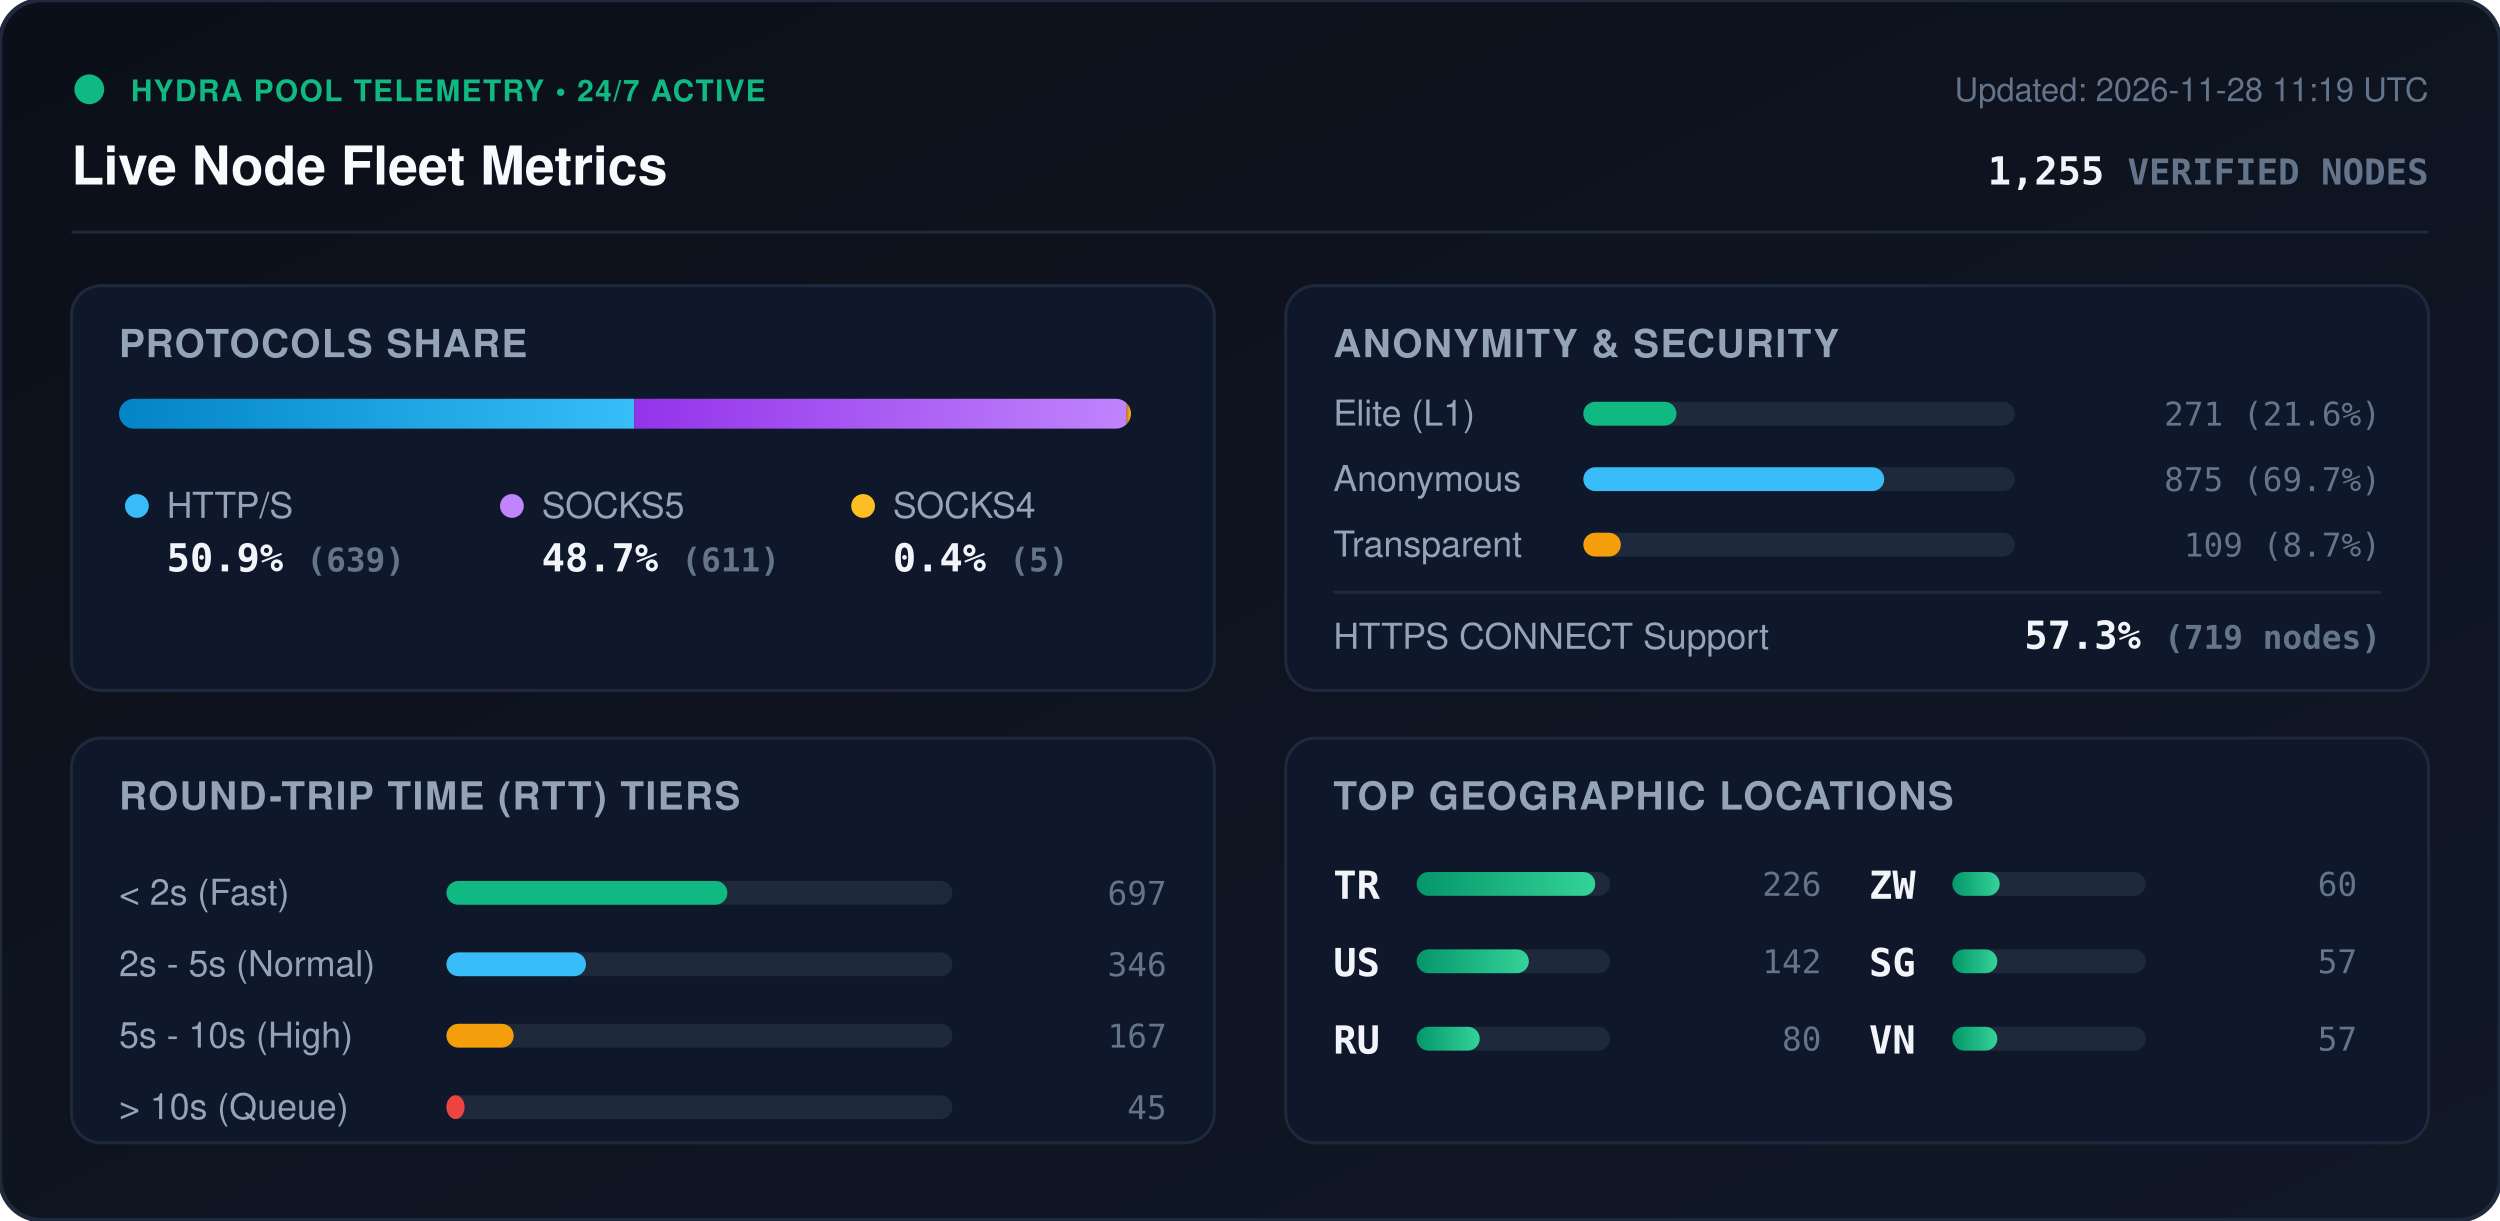
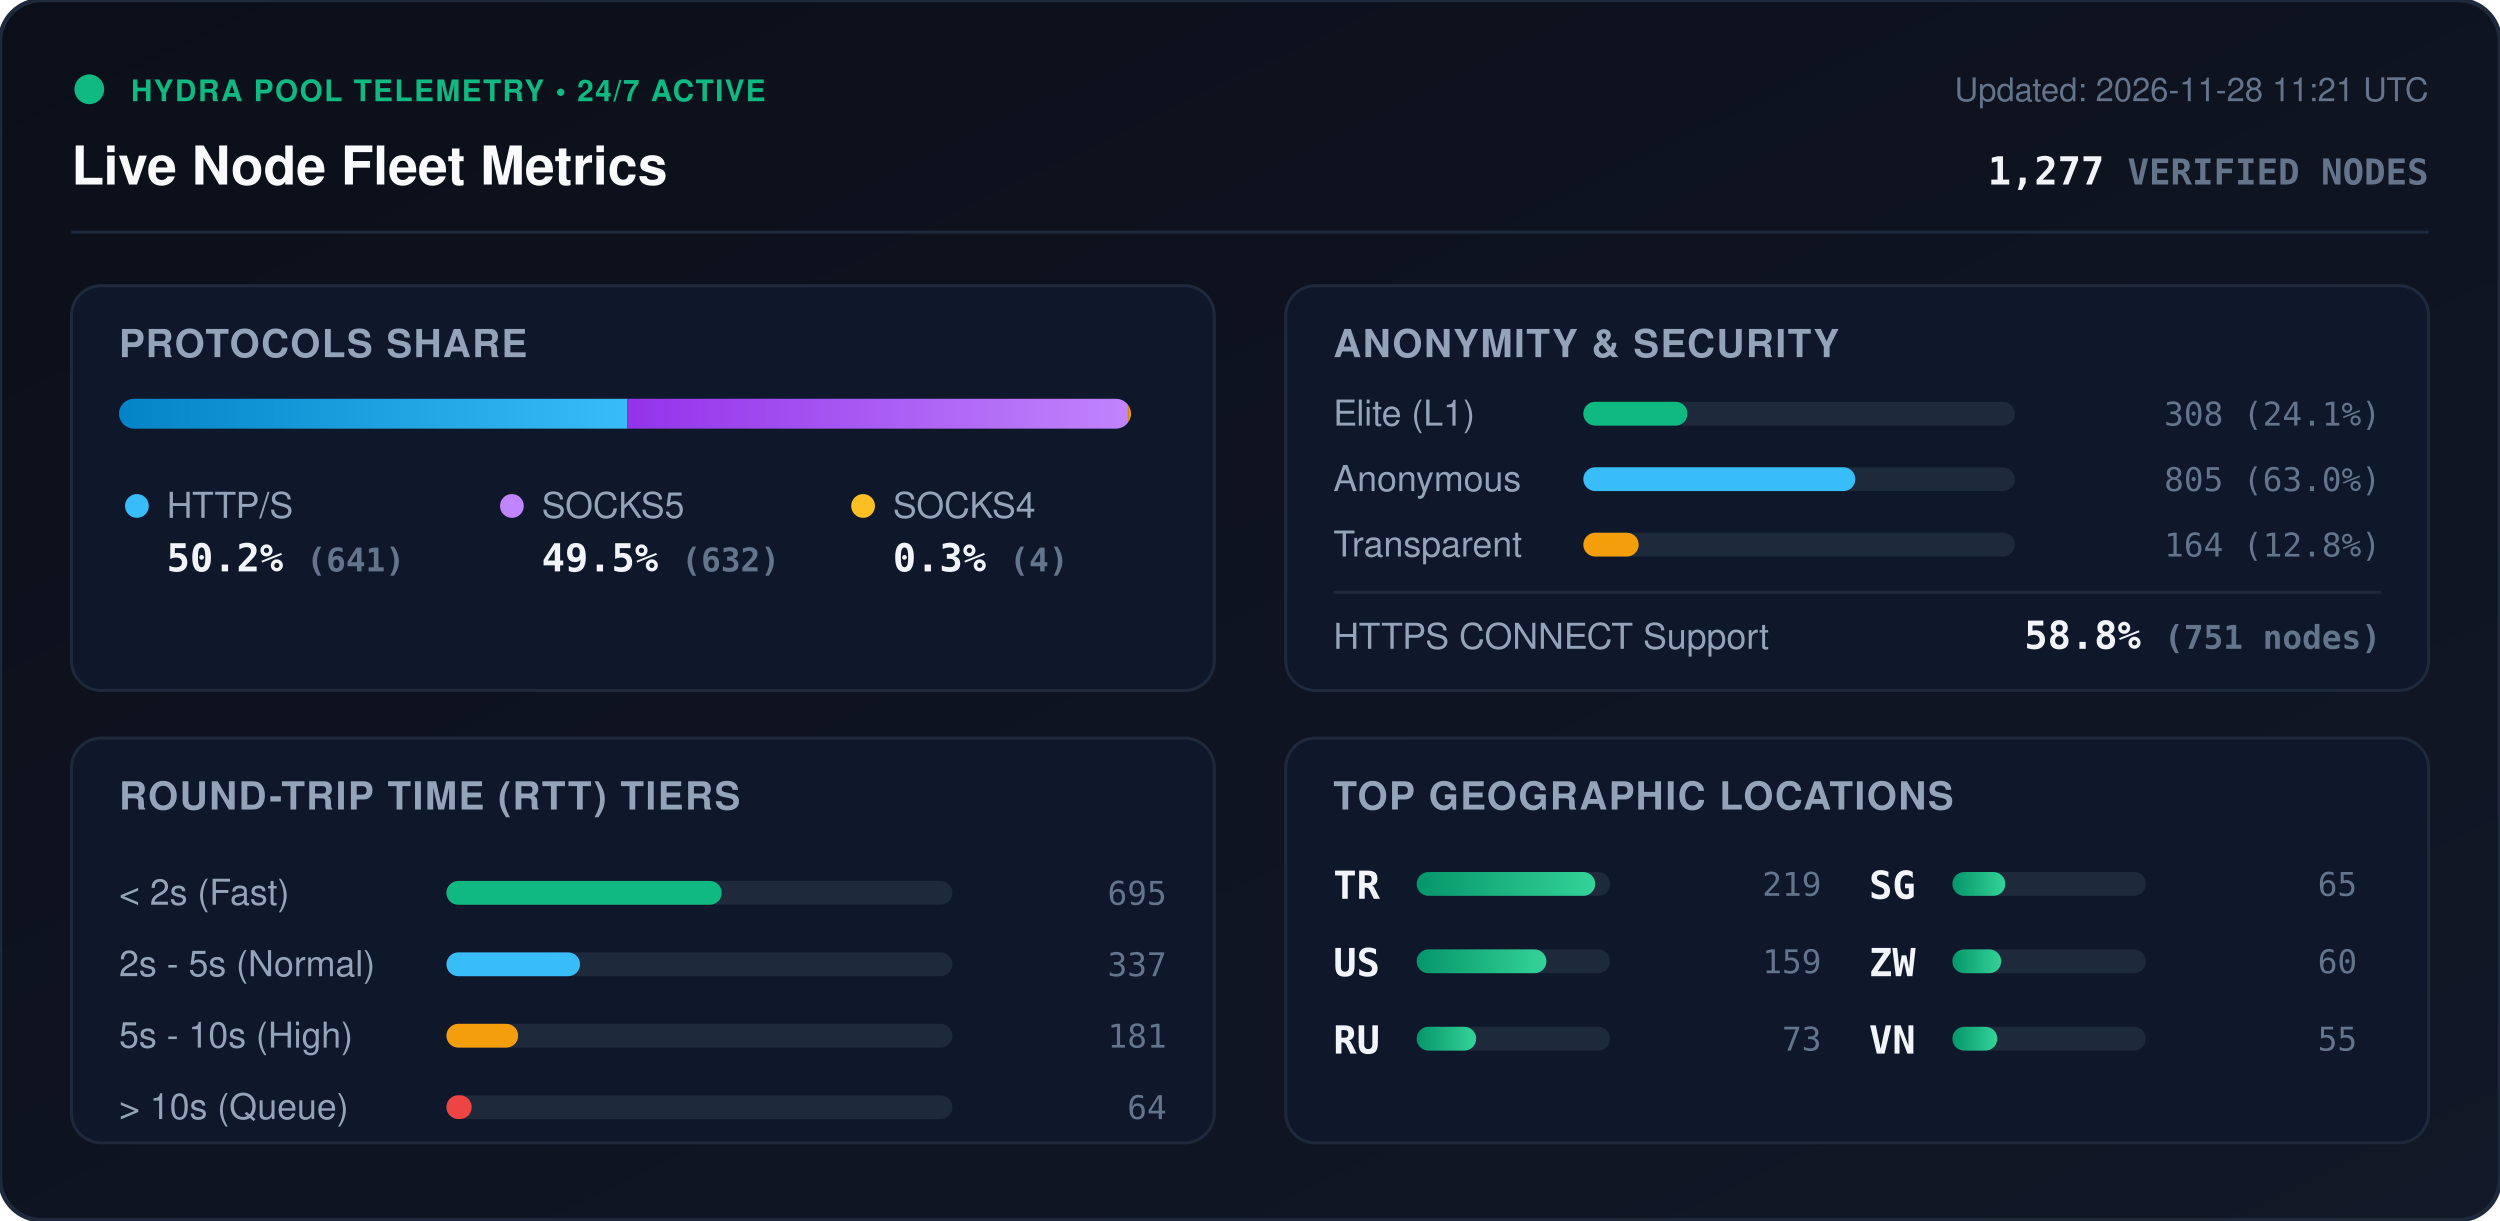
<svg xmlns="http://www.w3.org/2000/svg" viewBox="0 0 840 410" width="840" height="410" style="max-width: 100%; height: auto;">
  <defs>
    <linearGradient id="bg" x1="0%" y1="0%" x2="100%" y2="100%">
      <stop offset="0%" stop-color="#0b0f19" />
      <stop offset="100%" stop-color="#111827" />
    </linearGradient>
    <linearGradient id="bar-http" x1="0%" y1="0%" x2="100%" y2="0%">
      <stop offset="0%" stop-color="#0284c7" />
      <stop offset="100%" stop-color="#38bdf8" />
    </linearGradient>
    <linearGradient id="bar-socks5" x1="0%" y1="0%" x2="100%" y2="0%">
      <stop offset="0%" stop-color="#9333ea" />
      <stop offset="100%" stop-color="#c084fc" />
    </linearGradient>
    <linearGradient id="bar-socks4" x1="0%" y1="0%" x2="100%" y2="0%">
      <stop offset="0%" stop-color="#d97706" />
      <stop offset="100%" stop-color="#fbbf24" />
    </linearGradient>
    <linearGradient id="bar-green" x1="0%" y1="0%" x2="100%" y2="0%">
      <stop offset="0%" stop-color="#059669" />
      <stop offset="100%" stop-color="#34d399" />
    </linearGradient>
    <clipPath id="prog-track-clip">
      <rect width="340.0" height="10" rx="5" />
    </clipPath>
    <style>
      .title { font: 700 18px -apple-system, BlinkMacSystemFont, 'Segoe UI', Helvetica, Arial, sans-serif; fill: #f8fafc; }
      .sub { font: 500 11px -apple-system, BlinkMacSystemFont, 'Segoe UI', Helvetica, Arial, sans-serif; fill: #64748b; }
      .section-hdr { font: 600 13px -apple-system, BlinkMacSystemFont, 'Segoe UI', Helvetica, Arial, sans-serif; fill: #94a3b8; letter-spacing: 0.5px; }
      .metric-val { font: 700 13px -apple-system, BlinkMacSystemFont, 'Segoe UI', Helvetica, Arial, sans-serif; fill: #f1f5f9; }
      .metric-lbl { font: 500 12px -apple-system, BlinkMacSystemFont, 'Segoe UI', Helvetica, Arial, sans-serif; fill: #94a3b8; }
      .badge-txt { font: 700 10px -apple-system, BlinkMacSystemFont, 'Segoe UI', Helvetica, Arial, sans-serif; fill: #10b981; letter-spacing: 0.5px; }
      .mono { font-family: ui-monospace, SFMono-Regular, Menlo, Monaco, Consolas, monospace; }
      .pulse { animation: beacon 2s infinite ease-in-out; }
      @keyframes beacon { 0%, 100% { opacity: 1; } 50% { opacity: 0.35; } }
    </style>
  </defs>
  <rect width="840" height="410" rx="14" fill="url(#bg)" stroke="#1e293b" stroke-width="1.5" />
  <g transform="translate(24, 24)">
    <circle cx="6" cy="6" r="5" fill="#10b981" class="pulse" />
    <text x="20" y="10" class="badge-txt">HYDRA POOL TELEMETRY • 24/7 ACTIVE</text>
    <text x="0" y="38" class="title">Live Node Fleet Metrics</text>
-     <text x="792" y="10" text-anchor="end" class="sub">Updated: 2026-11-28 11:19 UTC</text>
-     <text x="792" y="38" text-anchor="end" class="metric-val mono" fill="#38bdf8">1,255 <tspan font-size="12" fill="#64748b">VERIFIED NODES</tspan>
+     <text x="792" y="10" text-anchor="end" class="sub">Updated: 2026-11-28 11:21 UTC</text>
+     <text x="792" y="38" text-anchor="end" class="metric-val mono" fill="#38bdf8">1,277 <tspan font-size="12" fill="#64748b">VERIFIED NODES</tspan>
    </text>
  </g>
  <line x1="24" y1="78" x2="816" y2="78" stroke="#1e293b" stroke-width="1" />
  <g transform="translate(24, 96)">
    <rect width="384" height="136" rx="10" fill="#0f172a" stroke="#1e293b" />
    <text x="16" y="24" class="section-hdr">PROTOCOLS SHARE</text>
    <g transform="translate(16, 38)">
      <rect width="340.0" height="10" rx="5" fill="#1e293b" />
      <g clip-path="url(#prog-track-clip)">
-         <rect x="0" width="173.1" height="10" fill="url(#bar-http)" />
-         <rect x="173.1" width="165.5" height="10" fill="url(#bar-socks5)" />
-         <rect x="338.6" width="1.4" height="10" fill="url(#bar-socks4)" />
+         <rect x="0" width="170.7" height="10" fill="url(#bar-http)" />
+         <rect x="170.7" width="168.3" height="10" fill="url(#bar-socks5)" />
+         <rect x="339.0" width="1.1" height="10" fill="url(#bar-socks4)" />
      </g>
    </g>
    <g transform="translate(16, 68)">
      <circle cx="6" cy="6" r="4" fill="#38bdf8" />
      <text x="16" y="10" class="metric-lbl">HTTP/S</text>
-       <text x="16" y="28" class="metric-val mono">50.9% <tspan font-size="11" fill="#64748b">(639)</tspan>
+       <text x="16" y="28" class="metric-val mono">50.2% <tspan font-size="11" fill="#64748b">(641)</tspan>
      </text>
      <circle cx="132" cy="6" r="4" fill="#c084fc" />
      <text x="142" y="10" class="metric-lbl">SOCKS5</text>
-       <text x="142" y="28" class="metric-val mono">48.7% <tspan font-size="11" fill="#64748b">(611)</tspan>
+       <text x="142" y="28" class="metric-val mono">49.5% <tspan font-size="11" fill="#64748b">(632)</tspan>
      </text>
      <circle cx="250" cy="6" r="4" fill="#fbbf24" />
      <text x="260" y="10" class="metric-lbl">SOCKS4</text>
-       <text x="260" y="28" class="metric-val mono">0.4% <tspan font-size="11" fill="#64748b">(5)</tspan>
+       <text x="260" y="28" class="metric-val mono">0.3% <tspan font-size="11" fill="#64748b">(4)</tspan>
      </text>
    </g>
  </g>
  <g transform="translate(432, 96)">
    <rect width="384" height="136" rx="10" fill="#0f172a" stroke="#1e293b" />
    <text x="16" y="24" class="section-hdr">ANONYMITY &amp; SECURITY</text>
    <text x="16" y="47" class="metric-lbl">Elite (L1)</text>
    <rect x="100" y="39" width="145.0" height="8" rx="4" fill="#1e293b" />
-     <rect x="100" y="39" width="31.3" height="8" rx="4" fill="#10b981" />
-     <text x="368" y="47" text-anchor="end" class="mono sub" fill="#e2e8f0">271 (21.6%)</text>
+     <rect x="100" y="39" width="35.0" height="8" rx="4" fill="#10b981" />
+     <text x="368" y="47" text-anchor="end" class="mono sub" fill="#e2e8f0">308 (24.1%)</text>
    <text x="16" y="69" class="metric-lbl">Anonymous</text>
    <rect x="100" y="61" width="145.0" height="8" rx="4" fill="#1e293b" />
-     <rect x="100" y="61" width="101.1" height="8" rx="4" fill="#38bdf8" />
-     <text x="368" y="69" text-anchor="end" class="mono sub" fill="#e2e8f0">875 (69.7%)</text>
+     <rect x="100" y="61" width="91.4" height="8" rx="4" fill="#38bdf8" />
+     <text x="368" y="69" text-anchor="end" class="mono sub" fill="#e2e8f0">805 (63.0%)</text>
    <text x="16" y="91" class="metric-lbl">Transparent</text>
    <rect x="100" y="83" width="145.0" height="8" rx="4" fill="#1e293b" />
-     <rect x="100" y="83" width="12.6" height="8" rx="4" fill="#f59e0b" />
-     <text x="368" y="91" text-anchor="end" class="mono sub" fill="#e2e8f0">109 (8.7%)</text>
+     <rect x="100" y="83" width="18.6" height="8" rx="4" fill="#f59e0b" />
+     <text x="368" y="91" text-anchor="end" class="mono sub" fill="#e2e8f0">164 (12.8%)</text>
    <line x1="16" y1="103" x2="368" y2="103" stroke="#1e293b" stroke-width="1" />
    <text x="16" y="122" class="metric-lbl">HTTPS CONNECT Support</text>
-     <text x="368" y="122" text-anchor="end" class="metric-val mono" fill="#34d399">57.3% <tspan font-size="11" fill="#64748b">(719 nodes)</tspan>
+     <text x="368" y="122" text-anchor="end" class="metric-val mono" fill="#34d399">58.8% <tspan font-size="11" fill="#64748b">(751 nodes)</tspan>
    </text>
  </g>
  <g transform="translate(24, 248)">
    <rect width="384" height="136" rx="10" fill="#0f172a" stroke="#1e293b" />
    <text x="16" y="24" class="section-hdr">ROUND-TRIP TIME (RTT) TIERS</text>
    <g transform="translate(16, 42)">
      <text x="0" y="14" class="metric-lbl">&lt; 2s (Fast)</text>
      <rect x="110" y="6" width="170" height="8" rx="4" fill="#1e293b" />
-       <rect x="110" y="6" width="94.4" height="8" rx="4" fill="#10b981" />
-       <text x="352" y="14" text-anchor="end" class="mono sub">697</text>
+       <rect x="110" y="6" width="92.5" height="8" rx="4" fill="#10b981" />
+       <text x="352" y="14" text-anchor="end" class="mono sub">695</text>
      <text x="0" y="38" class="metric-lbl">2s - 5s (Normal)</text>
      <rect x="110" y="30" width="170" height="8" rx="4" fill="#1e293b" />
-       <rect x="110" y="30" width="46.9" height="8" rx="4" fill="#38bdf8" />
-       <text x="352" y="38" text-anchor="end" class="mono sub">346</text>
+       <rect x="110" y="30" width="44.9" height="8" rx="4" fill="#38bdf8" />
+       <text x="352" y="38" text-anchor="end" class="mono sub">337</text>
      <text x="0" y="62" class="metric-lbl">5s - 10s (High)</text>
      <rect x="110" y="54" width="170" height="8" rx="4" fill="#1e293b" />
-       <rect x="110" y="54" width="22.6" height="8" rx="4" fill="#f59e0b" />
-       <text x="352" y="62" text-anchor="end" class="mono sub">167</text>
+       <rect x="110" y="54" width="24.1" height="8" rx="4" fill="#f59e0b" />
+       <text x="352" y="62" text-anchor="end" class="mono sub">181</text>
      <text x="0" y="86" class="metric-lbl">&gt; 10s (Queue)</text>
      <rect x="110" y="78" width="170" height="8" rx="4" fill="#1e293b" />
-       <rect x="110" y="78" width="6.1" height="8" rx="4" fill="#ef4444" />
-       <text x="352" y="86" text-anchor="end" class="mono sub">45</text>
+       <rect x="110" y="78" width="8.5" height="8" rx="4" fill="#ef4444" />
+       <text x="352" y="86" text-anchor="end" class="mono sub">64</text>
    </g>
  </g>
  <g transform="translate(432, 248)">
    <rect width="384" height="136" rx="10" fill="#0f172a" stroke="#1e293b" />
    <text x="16" y="24" class="section-hdr">TOP GEOGRAPHIC LOCATIONS</text>
    <g transform="translate(16, 42)">
      <g transform="translate(0, 0)">
        <text x="0" y="12" class="mono metric-val" font-size="12">TR</text>
        <rect x="28" y="3" width="65" height="8" rx="4" fill="#1e293b" />
        <rect x="28" y="3" width="60.0" height="8" rx="4" fill="url(#bar-green)" />
-         <text x="164" y="11" text-anchor="end" class="mono sub">226</text>
+         <text x="164" y="11" text-anchor="end" class="mono sub">219</text>
      </g>
      <g transform="translate(0, 26)">
        <text x="0" y="12" class="mono metric-val" font-size="12">US</text>
        <rect x="28" y="3" width="65" height="8" rx="4" fill="#1e293b" />
-         <rect x="28" y="3" width="37.7" height="8" rx="4" fill="url(#bar-green)" />
-         <text x="164" y="11" text-anchor="end" class="mono sub">142</text>
+         <rect x="28" y="3" width="43.6" height="8" rx="4" fill="url(#bar-green)" />
+         <text x="164" y="11" text-anchor="end" class="mono sub">159</text>
      </g>
      <g transform="translate(0, 52)">
        <text x="0" y="12" class="mono metric-val" font-size="12">RU</text>
        <rect x="28" y="3" width="65" height="8" rx="4" fill="#1e293b" />
-         <rect x="28" y="3" width="21.2" height="8" rx="4" fill="url(#bar-green)" />
-         <text x="164" y="11" text-anchor="end" class="mono sub">80</text>
+         <rect x="28" y="3" width="20.0" height="8" rx="4" fill="url(#bar-green)" />
+         <text x="164" y="11" text-anchor="end" class="mono sub">73</text>
      </g>
      <g transform="translate(180, 0)">
+         <text x="0" y="12" class="mono metric-val" font-size="12">SG</text>
+         <rect x="28" y="3" width="65" height="8" rx="4" fill="#1e293b" />
+         <rect x="28" y="3" width="17.8" height="8" rx="4" fill="url(#bar-green)" />
+         <text x="164" y="11" text-anchor="end" class="mono sub">65</text>
+       </g>
+       <g transform="translate(180, 26)">
        <text x="0" y="12" class="mono metric-val" font-size="12">ZW</text>
        <rect x="28" y="3" width="65" height="8" rx="4" fill="#1e293b" />
-         <rect x="28" y="3" width="15.9" height="8" rx="4" fill="url(#bar-green)" />
+         <rect x="28" y="3" width="16.4" height="8" rx="4" fill="url(#bar-green)" />
        <text x="164" y="11" text-anchor="end" class="mono sub">60</text>
-       </g>
-       <g transform="translate(180, 26)">
-         <text x="0" y="12" class="mono metric-val" font-size="12">SG</text>
-         <rect x="28" y="3" width="65" height="8" rx="4" fill="#1e293b" />
-         <rect x="28" y="3" width="15.1" height="8" rx="4" fill="url(#bar-green)" />
-         <text x="164" y="11" text-anchor="end" class="mono sub">57</text>
      </g>
      <g transform="translate(180, 52)">
        <text x="0" y="12" class="mono metric-val" font-size="12">VN</text>
        <rect x="28" y="3" width="65" height="8" rx="4" fill="#1e293b" />
        <rect x="28" y="3" width="15.1" height="8" rx="4" fill="url(#bar-green)" />
-         <text x="164" y="11" text-anchor="end" class="mono sub">57</text>
+         <text x="164" y="11" text-anchor="end" class="mono sub">55</text>
      </g>
    </g>
  </g>
</svg>
